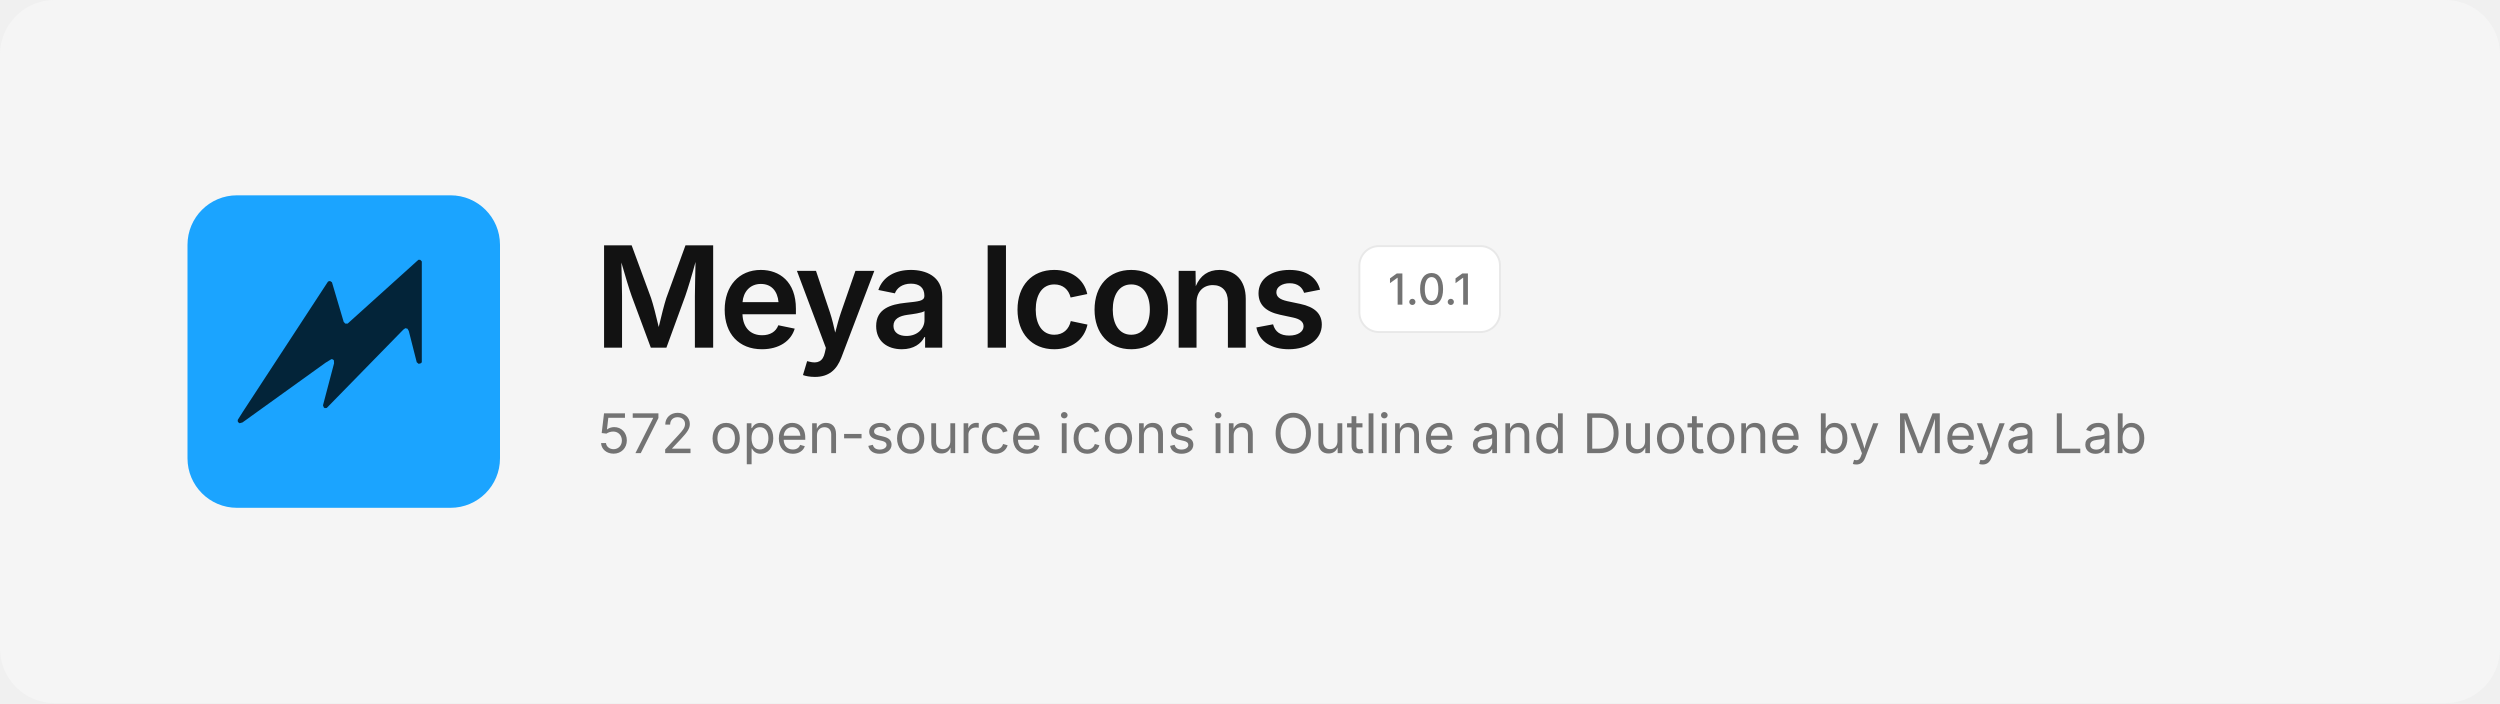
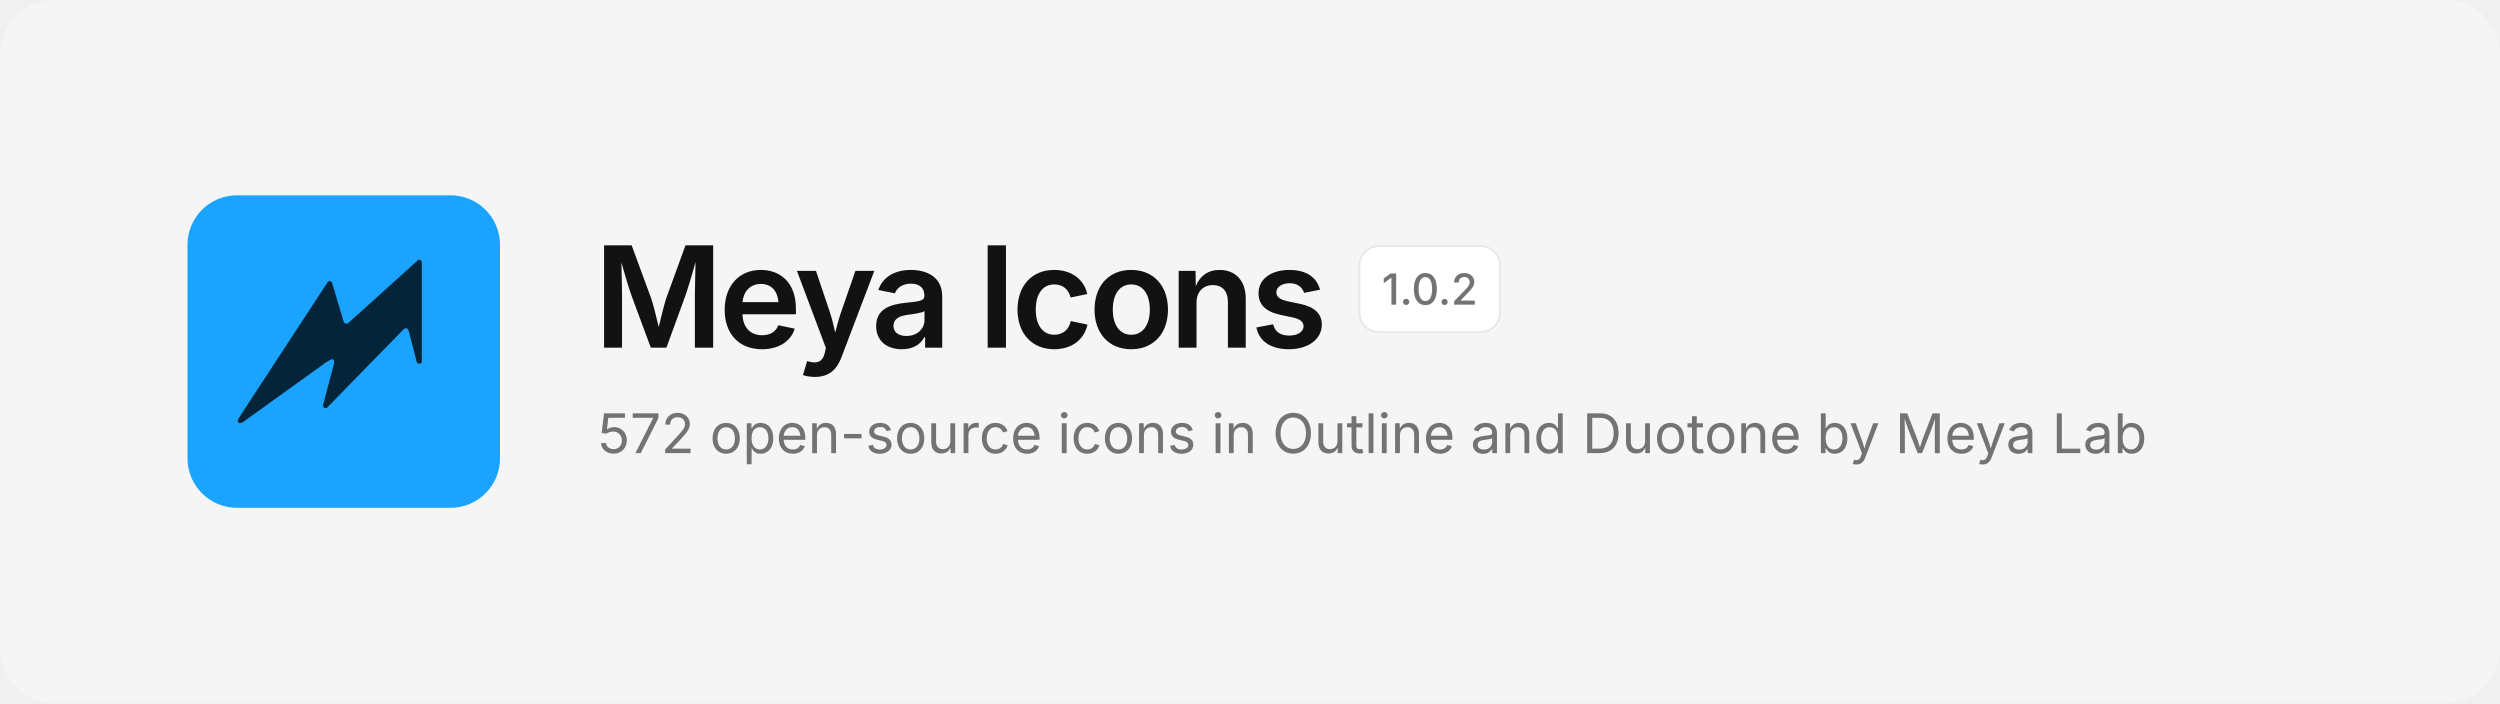
<svg xmlns="http://www.w3.org/2000/svg" width="1280" height="360" viewBox="0 0 1280 360" fill="none">
  <rect width="1280" height="360" rx="28" fill="#F5F5F5" />
  <svg x="96" y="100" width="160" height="160" viewBox="0 0 480 480">
    <rect width="480" height="480" rx="76" fill="#1BA4FF" />
    <path d="M354.6 99.1 L357.4 99.1 L359.9 101.6 L359.9 256.4 L358.6 257.9 L355.1 258.9 L352.1 256.4 L339.9 208.4 L337.9 204.9 L334.6 204.1 L331.4 206.4 L213.9 326.6 L210.9 326.9 L209.4 325.9 L208.1 322.6 L225.1 258.1 L224.9 253.6 L223.4 252.1 L221.1 251.6 L212.1 257.1 L84.4 348.9 L79.9 350.1 L77.4 348.1 L77.1 345.1 L85.1 332.4 L215.9 132.4 L218.9 131.6 L221.9 133.6 L239.9 194.4 L242.4 197.1 L245.9 197.1Z" fill="#032439" />
  </svg>
  <text x="304" y="178" font-family="Inter, -apple-system, 'Segoe UI', Helvetica, Arial, sans-serif" font-size="72" font-weight="600" letter-spacing="-2.5" fill="#121212">Meya Icons</text>
  <rect x="696" y="126" width="72" height="44" rx="10" fill="#FFFFFF" stroke="#E8E8E8" />
-   <text x="732" y="156" text-anchor="middle" font-family="Inter, -apple-system, 'Segoe UI', Helvetica, Arial, sans-serif" font-size="22" font-weight="500" fill="#737373">1.0.1</text>
+   <text x="732" y="156" text-anchor="middle" font-family="Inter, -apple-system, 'Segoe UI', Helvetica, Arial, sans-serif" font-size="22" font-weight="500" fill="#737373">1.0.2</text>
  <text x="306" y="232" font-family="Inter, -apple-system, 'Segoe UI', Helvetica, Arial, sans-serif" font-size="28" fill="#737373">572 open-source icons in Outline and Duotone by Meya Lab</text>
</svg>
